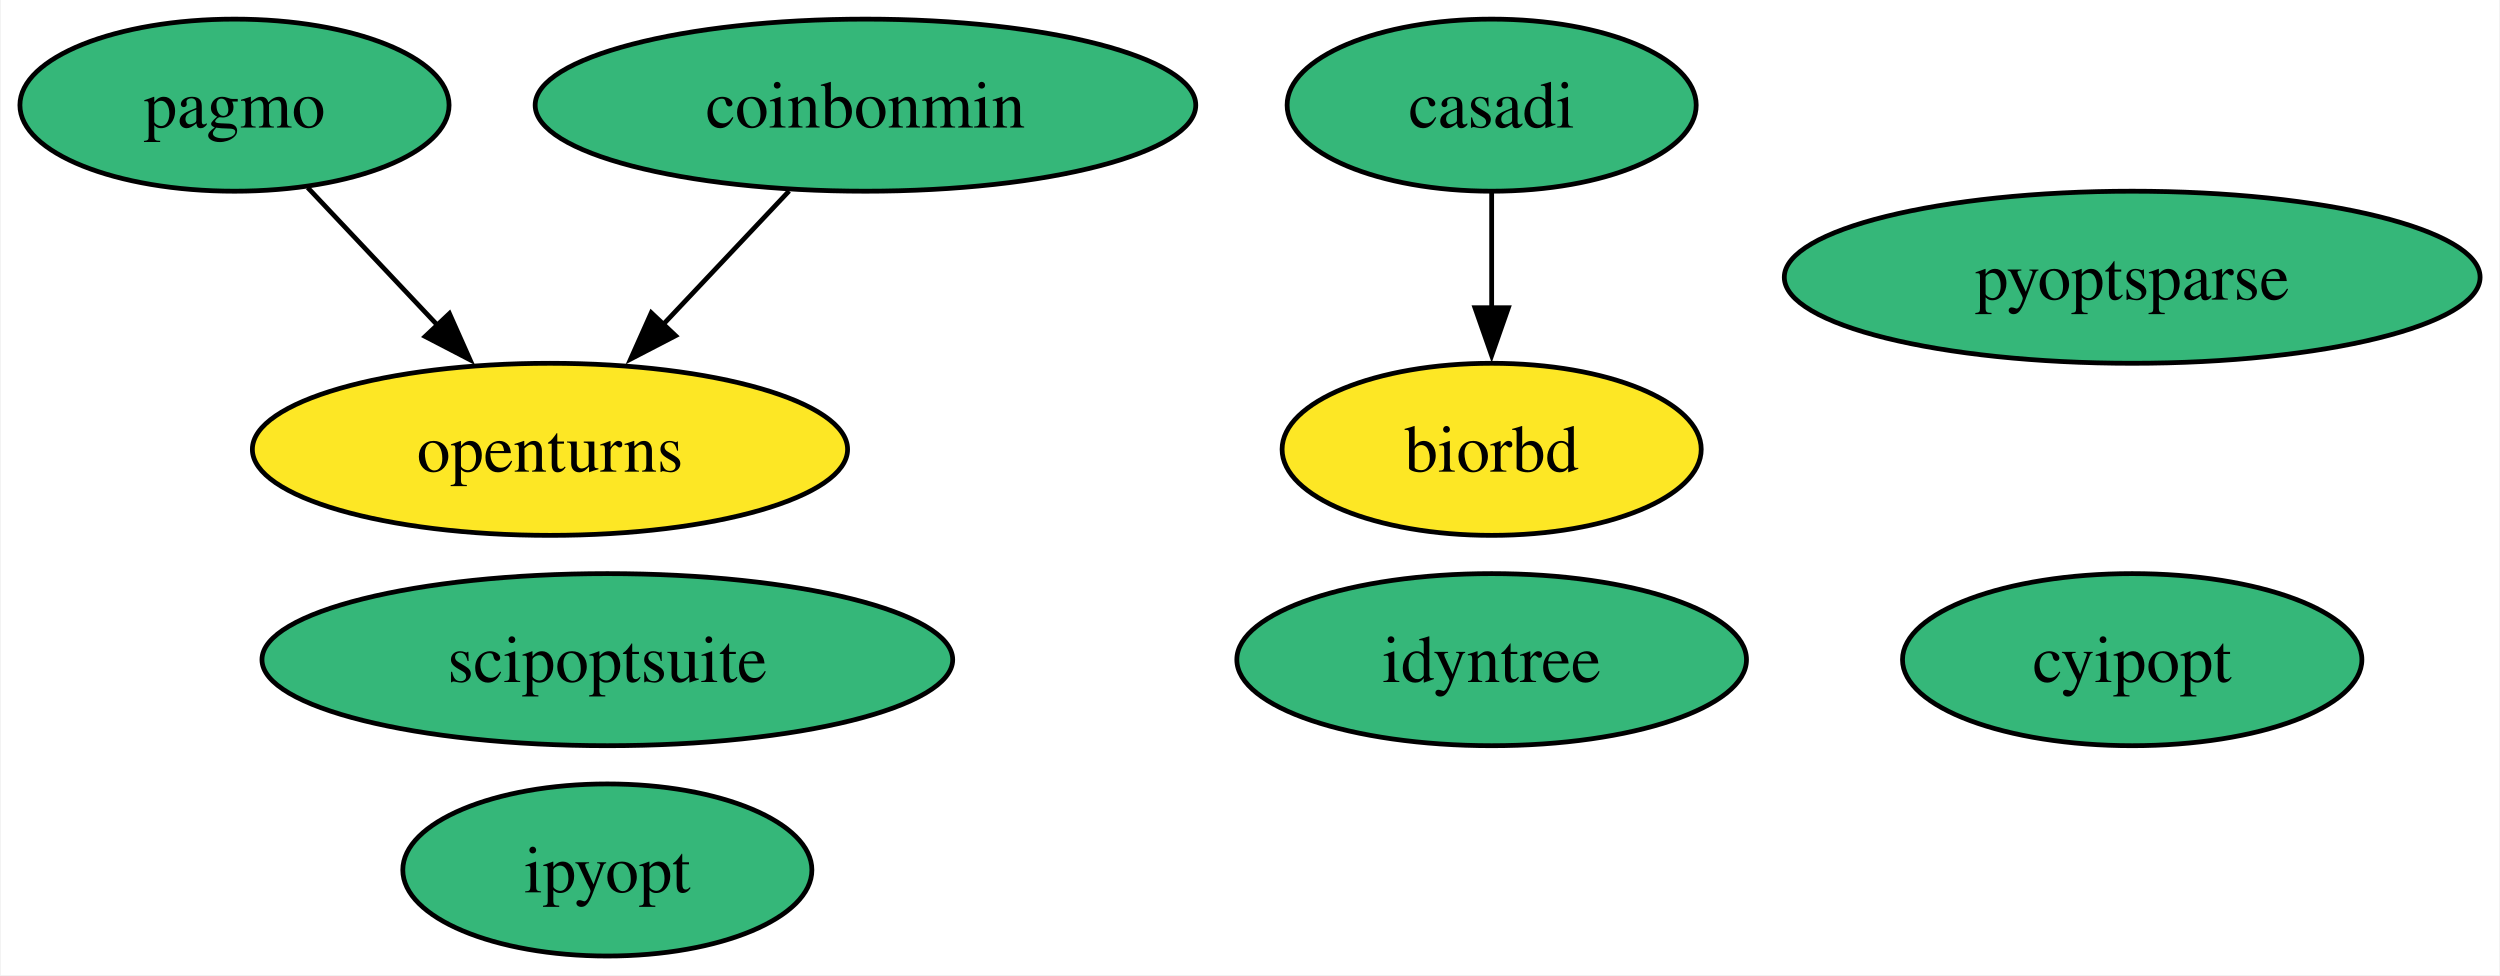
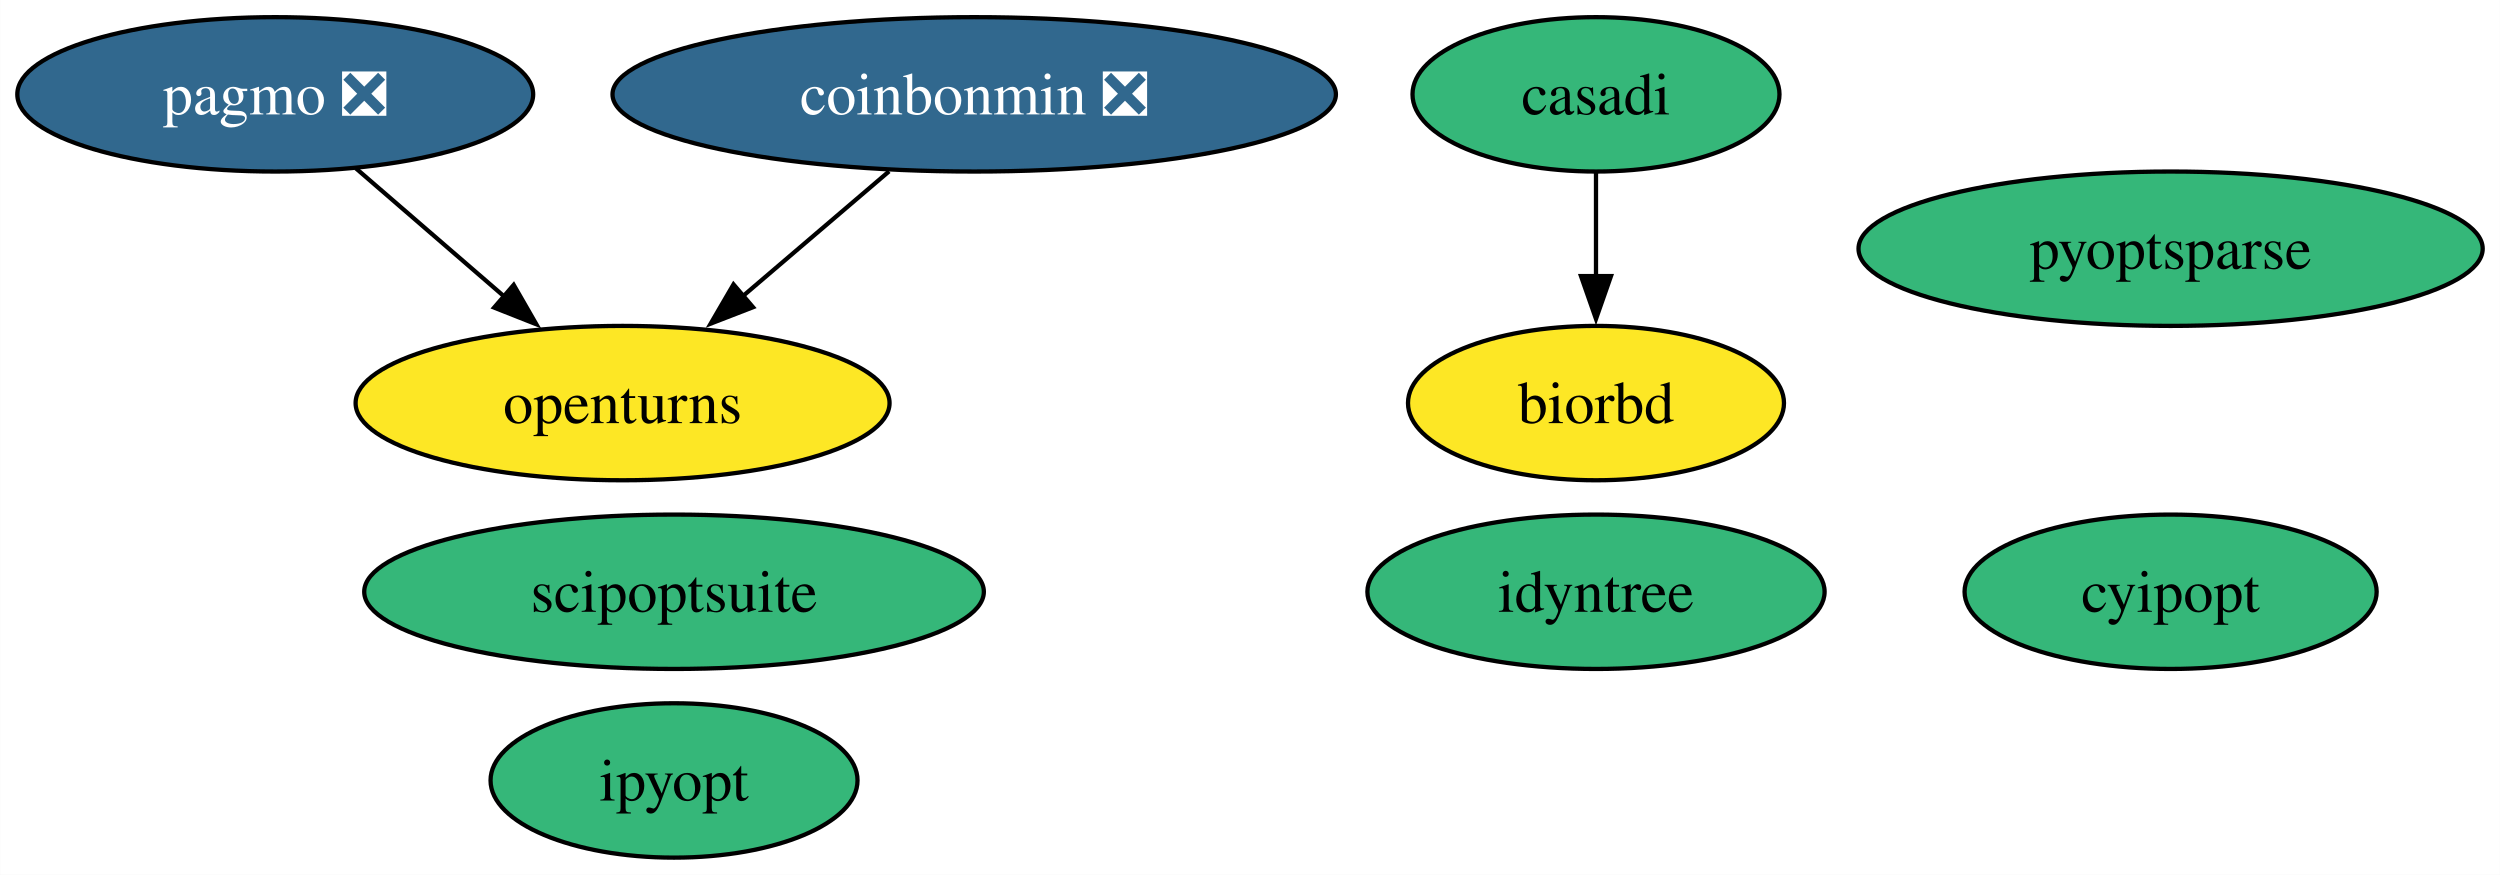
- <svg xmlns="http://www.w3.org/2000/svg" xmlns:xlink="http://www.w3.org/1999/xlink" width="523pt" height="204pt" viewBox="0.00 0.00 522.67 204.00">
+ <svg xmlns="http://www.w3.org/2000/svg" xmlns:xlink="http://www.w3.org/1999/xlink" width="583pt" height="204pt" viewBox="0.00 0.00 582.93 204.00">
  <g id="graph0" class="graph" transform="scale(1 1) rotate(0) translate(4 200)">
-     <polygon fill="white" stroke="none" points="-4,4 -4,-200 518.67,-200 518.67,4 -4,4" />
+     <polygon fill="white" stroke="none" points="-4,4 -4,-200 578.93,-200 578.93,4 -4,4" />
    <g id="node1" class="node">
      <g id="a_node1">
        <a xlink:href="https://github.com/conda-forge/casadi-feedstock" xlink:title="casadi">
-           <ellipse fill="#35b779" stroke="black" cx="307.89" cy="-178" rx="42.79" ry="18" />
-           <text text-anchor="middle" x="307.89" y="-173.32" font-family="Times,serif" font-size="14.00">casadi</text>
+           <ellipse fill="#35b779" stroke="black" cx="368.15" cy="-178" rx="42.79" ry="18" />
+           <text text-anchor="middle" x="368.15" y="-173.32" font-family="Times,serif" font-size="14.00">casadi</text>
        </a>
      </g>
    </g>
    <g id="node5" class="node">
      <g id="a_node5">
        <a xlink:href="https://github.com/conda-forge/biorbd-feedstock" xlink:title="biorbd">
-           <ellipse fill="#fde725" stroke="black" cx="307.89" cy="-106" rx="43.84" ry="18" />
-           <text text-anchor="middle" x="307.89" y="-101.33" font-family="Times,serif" font-size="14.00">biorbd</text>
+           <ellipse fill="#fde725" stroke="black" cx="368.15" cy="-106" rx="43.84" ry="18" />
+           <text text-anchor="middle" x="368.15" y="-101.33" font-family="Times,serif" font-size="14.00">biorbd</text>
        </a>
      </g>
    </g>
    <g id="edge1" class="edge">
-       <path fill="none" stroke="black" d="M307.89,-159.7C307.89,-152.41 307.89,-143.73 307.89,-135.54" />
-       <polygon fill="black" stroke="black" points="311.39,-135.62 307.89,-125.62 304.39,-135.62 311.39,-135.62" />
+       <path fill="none" stroke="black" d="M368.15,-159.7C368.15,-152.41 368.15,-143.73 368.15,-135.54" />
+       <polygon fill="black" stroke="black" points="371.65,-135.62 368.15,-125.62 364.65,-135.62 371.65,-135.62" />
    </g>
    <g id="node2" class="node">
      <g id="a_node2">
        <a xlink:href="https://github.com/conda-forge/cyipopt-feedstock" xlink:title="cyipopt">
-           <ellipse fill="#35b779" stroke="black" cx="441.89" cy="-62" rx="48.05" ry="18" />
-           <text text-anchor="middle" x="441.89" y="-57.33" font-family="Times,serif" font-size="14.00">cyipopt</text>
+           <ellipse fill="#35b779" stroke="black" cx="502.15" cy="-62" rx="48.05" ry="18" />
+           <text text-anchor="middle" x="502.15" y="-57.33" font-family="Times,serif" font-size="14.00">cyipopt</text>
        </a>
      </g>
    </g>
    <g id="node3" class="node">
      <g id="a_node3">
        <a xlink:href="https://github.com/conda-forge/openturns-feedstock" xlink:title="openturns">
-           <ellipse fill="#fde725" stroke="black" cx="110.89" cy="-106" rx="62.26" ry="18" />
-           <text text-anchor="middle" x="110.89" y="-101.33" font-family="Times,serif" font-size="14.00">openturns</text>
+           <ellipse fill="#fde725" stroke="black" cx="141.15" cy="-106" rx="62.26" ry="18" />
+           <text text-anchor="middle" x="141.15" y="-101.33" font-family="Times,serif" font-size="14.00">openturns</text>
        </a>
      </g>
    </g>
    <g id="node4" class="node">
      <g id="a_node4">
-         <a xlink:href="https://github.com/conda-forge/pagmo-feedstock" xlink:title="pagmo">
-           <ellipse fill="#35b779" stroke="black" cx="44.89" cy="-178" rx="44.89" ry="18" />
-           <text text-anchor="middle" x="44.89" y="-173.32" font-family="Times,serif" font-size="14.00">pagmo</text>
+         <a xlink:href="https://github.com/conda-forge/pagmo-feedstock/pull/74" xlink:title="pagmo ❎">
+           <ellipse fill="#31688e" stroke="black" cx="60.15" cy="-178" rx="60.15" ry="18" />
+           <text text-anchor="middle" x="60.15" y="-173.32" font-family="Times,serif" font-size="14.00" fill="white">pagmo ❎</text>
        </a>
      </g>
    </g>
    <g id="edge2" class="edge">
-       <path fill="none" stroke="black" d="M60.2,-160.76C68.33,-152.14 78.49,-141.36 87.58,-131.73" />
-       <polygon fill="black" stroke="black" points="89.86,-134.41 94.17,-124.73 84.77,-129.61 89.86,-134.41" />
+       <path fill="none" stroke="black" d="M78.94,-160.76C89.29,-151.82 102.33,-140.55 113.8,-130.64" />
+       <polygon fill="black" stroke="black" points="115.76,-133.57 121.04,-124.38 111.19,-128.27 115.76,-133.57" />
    </g>
    <g id="node6" class="node">
      <g id="a_node6">
        <a xlink:href="https://github.com/conda-forge/ipyopt-feedstock" xlink:title="ipyopt">
-           <ellipse fill="#35b779" stroke="black" cx="122.89" cy="-18" rx="42.79" ry="18" />
-           <text text-anchor="middle" x="122.89" y="-13.32" font-family="Times,serif" font-size="14.00">ipyopt</text>
+           <ellipse fill="#35b779" stroke="black" cx="153.15" cy="-18" rx="42.79" ry="18" />
+           <text text-anchor="middle" x="153.15" y="-13.32" font-family="Times,serif" font-size="14.00">ipyopt</text>
        </a>
      </g>
    </g>
    <g id="node7" class="node">
      <g id="a_node7">
-         <a xlink:href="https://github.com/conda-forge/coinbonmin-feedstock" xlink:title="coinbonmin">
-           <ellipse fill="#35b779" stroke="black" cx="176.89" cy="-178" rx="69.1" ry="18" />
-           <text text-anchor="middle" x="176.89" y="-173.32" font-family="Times,serif" font-size="14.00">coinbonmin</text>
+         <a xlink:href="https://github.com/conda-forge/coinbonmin-feedstock/pull/38" xlink:title="coinbonmin ❎">
+           <ellipse fill="#31688e" stroke="black" cx="223.15" cy="-178" rx="84.35" ry="18" />
+           <text text-anchor="middle" x="223.15" y="-173.32" font-family="Times,serif" font-size="14.00" fill="white">coinbonmin ❎</text>
        </a>
      </g>
    </g>
    <g id="edge3" class="edge">
-       <path fill="none" stroke="black" d="M160.92,-160.05C152.97,-151.63 143.22,-141.28 134.43,-131.97" />
-       <polygon fill="black" stroke="black" points="137.17,-129.77 127.76,-124.89 132.08,-134.57 137.17,-129.77" />
+       <path fill="none" stroke="black" d="M203.3,-160.05C193.05,-151.31 180.38,-140.49 169.15,-130.9" />
+       <polygon fill="black" stroke="black" points="171.57,-128.36 161.69,-124.53 167.02,-133.68 171.57,-128.36" />
    </g>
    <g id="node8" class="node">
      <g id="a_node8">
        <a xlink:href="https://github.com/conda-forge/scipoptsuite-feedstock" xlink:title="scipoptsuite">
-           <ellipse fill="#35b779" stroke="black" cx="122.89" cy="-62" rx="72.25" ry="18" />
-           <text text-anchor="middle" x="122.89" y="-57.33" font-family="Times,serif" font-size="14.00">scipoptsuite</text>
+           <ellipse fill="#35b779" stroke="black" cx="153.15" cy="-62" rx="72.25" ry="18" />
+           <text text-anchor="middle" x="153.15" y="-57.33" font-family="Times,serif" font-size="14.00">scipoptsuite</text>
        </a>
      </g>
    </g>
    <g id="node9" class="node">
      <g id="a_node9">
        <a xlink:href="https://github.com/conda-forge/pyoptsparse-feedstock" xlink:title="pyoptsparse">
-           <ellipse fill="#35b779" stroke="black" cx="441.89" cy="-142" rx="72.78" ry="18" />
-           <text text-anchor="middle" x="441.89" y="-137.32" font-family="Times,serif" font-size="14.00">pyoptsparse</text>
+           <ellipse fill="#35b779" stroke="black" cx="502.15" cy="-142" rx="72.78" ry="18" />
+           <text text-anchor="middle" x="502.15" y="-137.32" font-family="Times,serif" font-size="14.00">pyoptsparse</text>
        </a>
      </g>
    </g>
    <g id="node10" class="node">
      <g id="a_node10">
        <a xlink:href="https://github.com/conda-forge/idyntree-feedstock" xlink:title="idyntree">
-           <ellipse fill="#35b779" stroke="black" cx="307.89" cy="-62" rx="53.31" ry="18" />
-           <text text-anchor="middle" x="307.89" y="-57.33" font-family="Times,serif" font-size="14.00">idyntree</text>
+           <ellipse fill="#35b779" stroke="black" cx="368.15" cy="-62" rx="53.31" ry="18" />
+           <text text-anchor="middle" x="368.15" y="-57.33" font-family="Times,serif" font-size="14.00">idyntree</text>
        </a>
      </g>
    </g>
  </g>
</svg>
